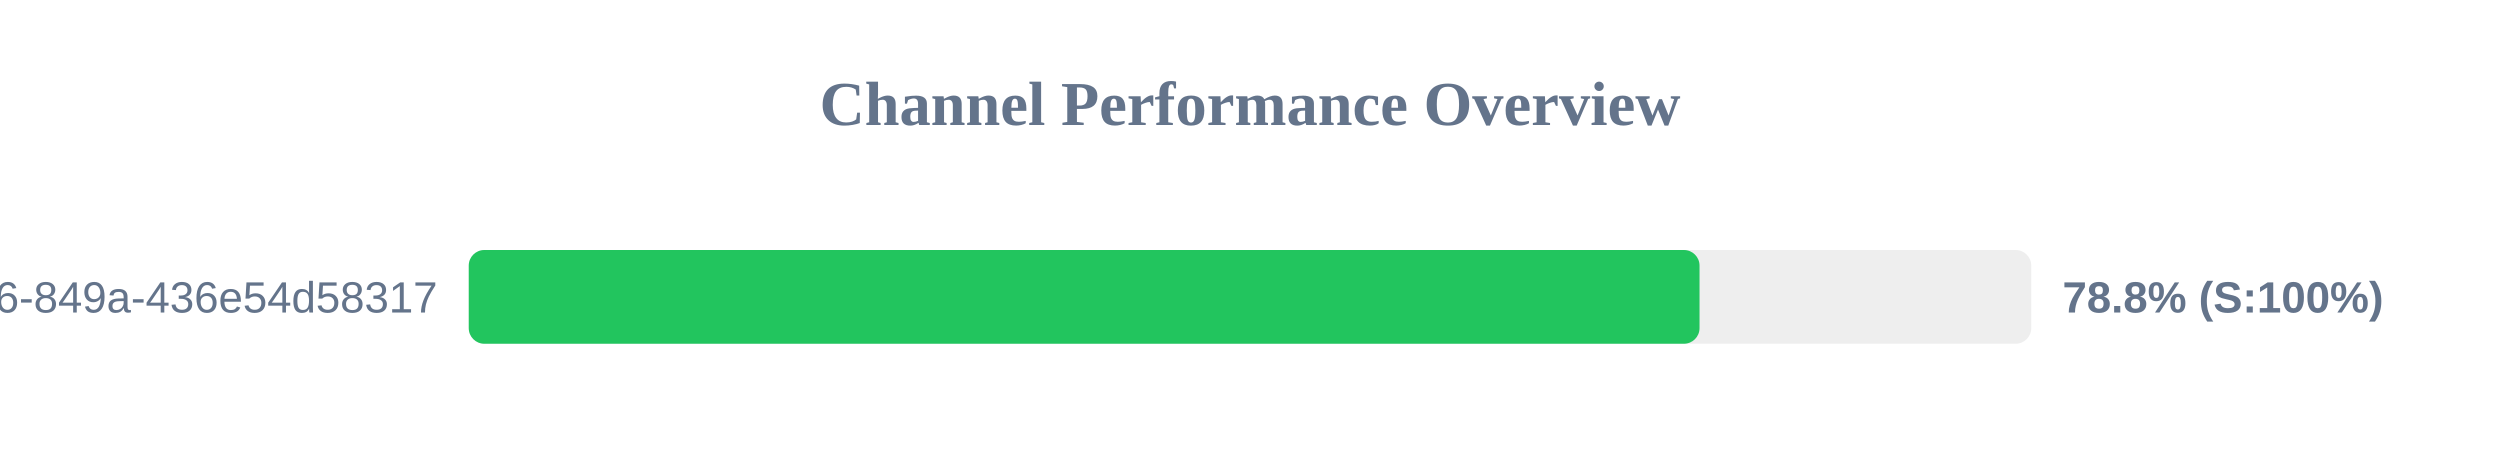
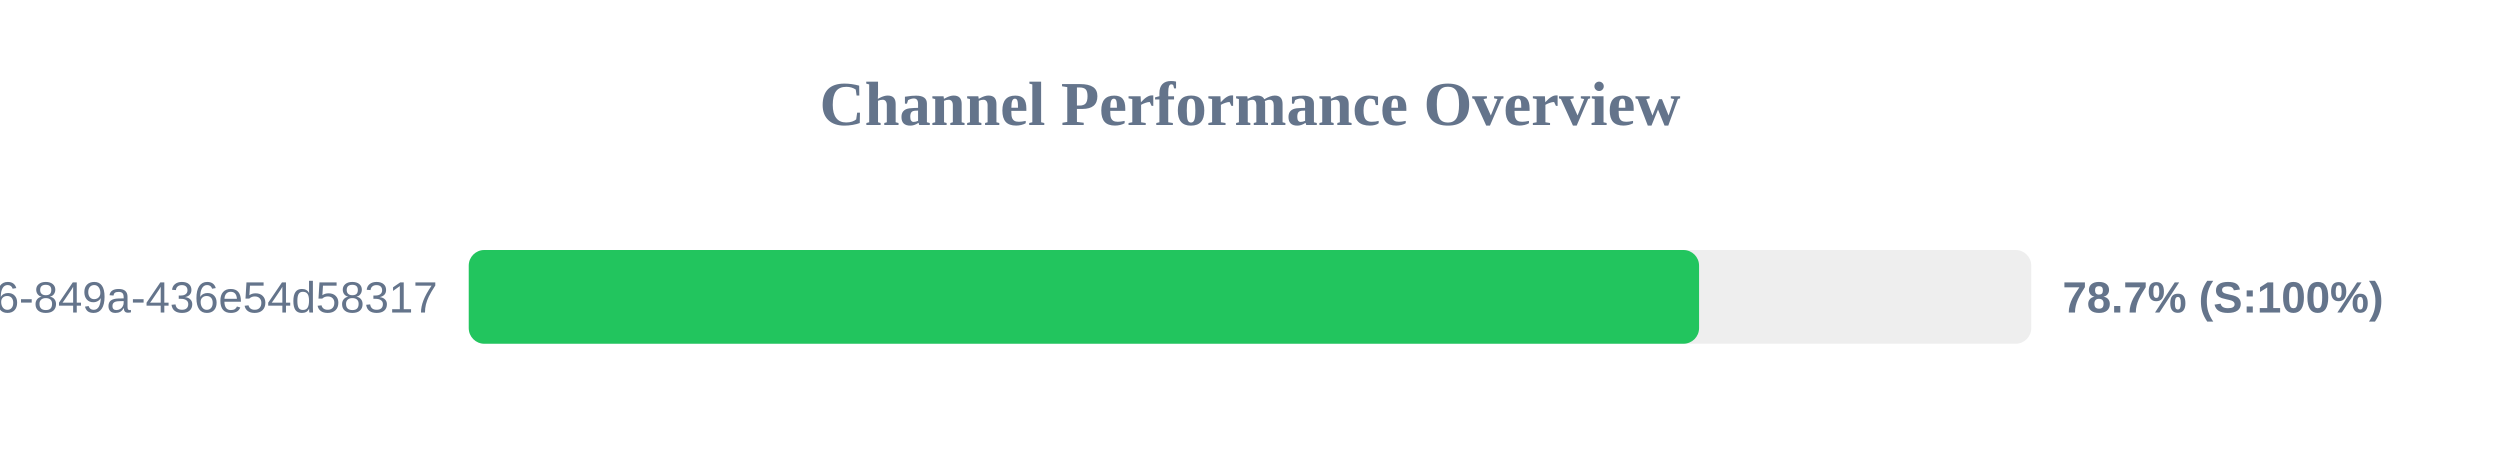
<svg xmlns="http://www.w3.org/2000/svg" width="800" height="150" version="1.1">
  <style>
        .row { font: 14px Arial; fill: #64748b; }
        .score { font: bold 14px Arial; fill: #64748b; }
    </style>
  <text x="400" y="40" text-anchor="middle" font-size="20px" font-weight="bold" fill="#64748b">Channel Performance Overview</text>
  <rect x="150" y="80" width="500" height="30" fill="#eee" rx="5" />
-   <rect x="150" y="80" width="393.85" height="30" fill="#22c55e" rx="5" />
+   <rect x="150" y="80" width="393.7" height="30" fill="#22c55e" rx="5" />
  <text x="140" y="100" text-anchor="end" class="row">?uuid=29fbd51f-03c8-4d76-849a-436e54d58317</text>
-   <text x="660" y="100" text-anchor="start" class="score">78.8% (S:100%)</text>
+   <text x="660" y="100" text-anchor="start" class="score">78.7% (S:100%)</text>
</svg>
